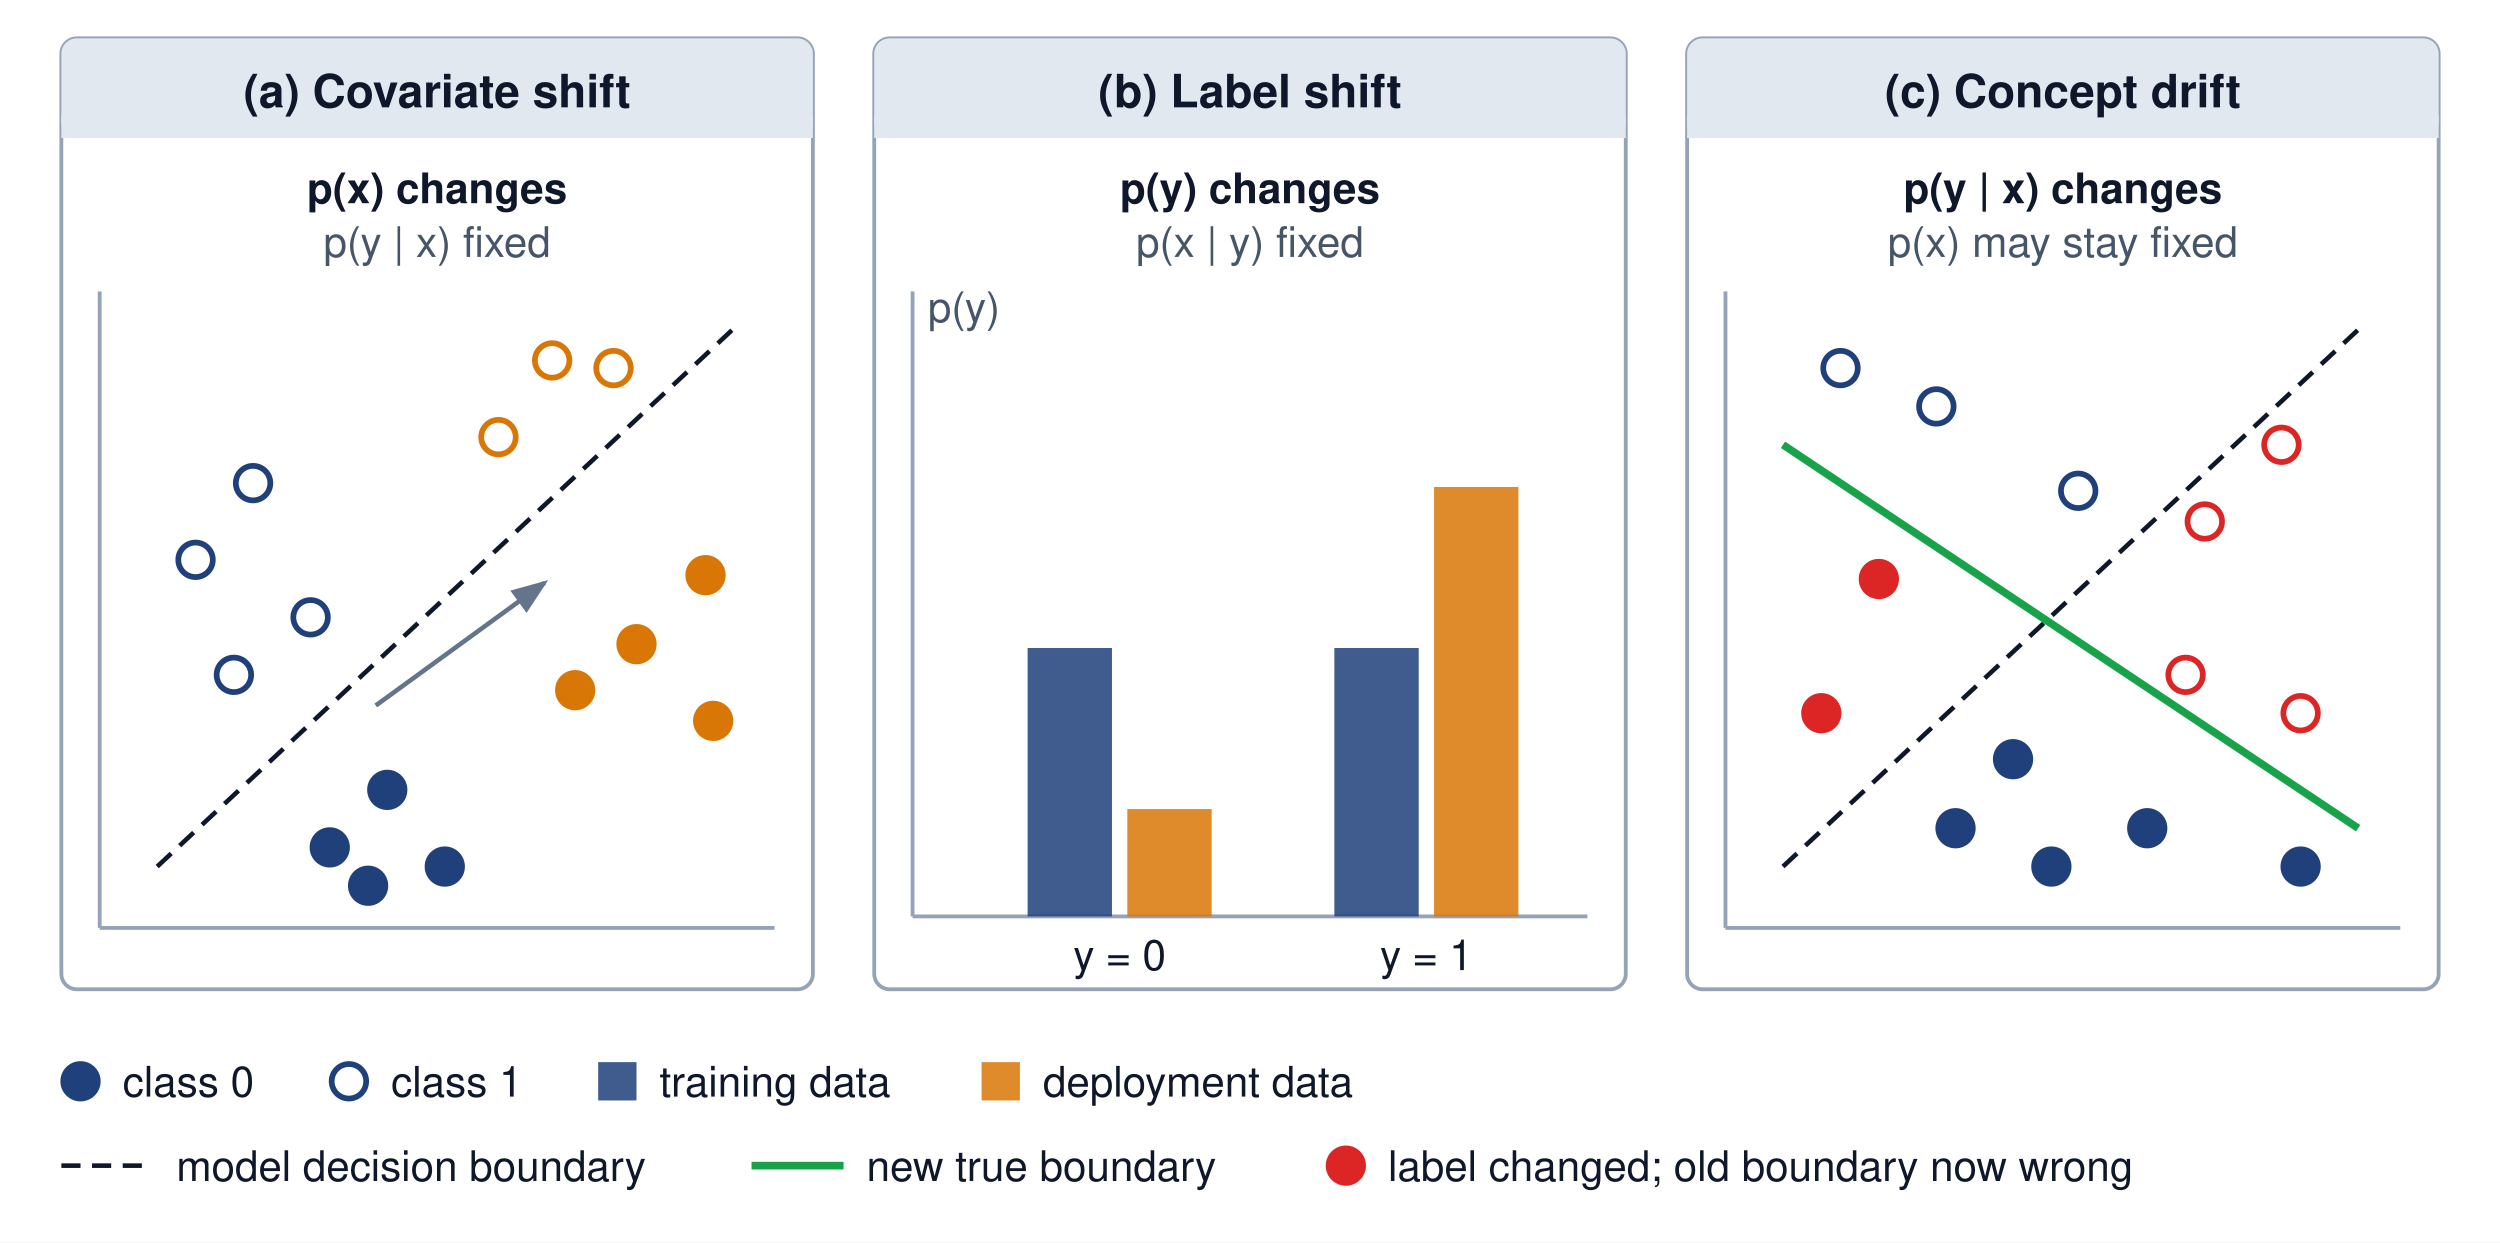
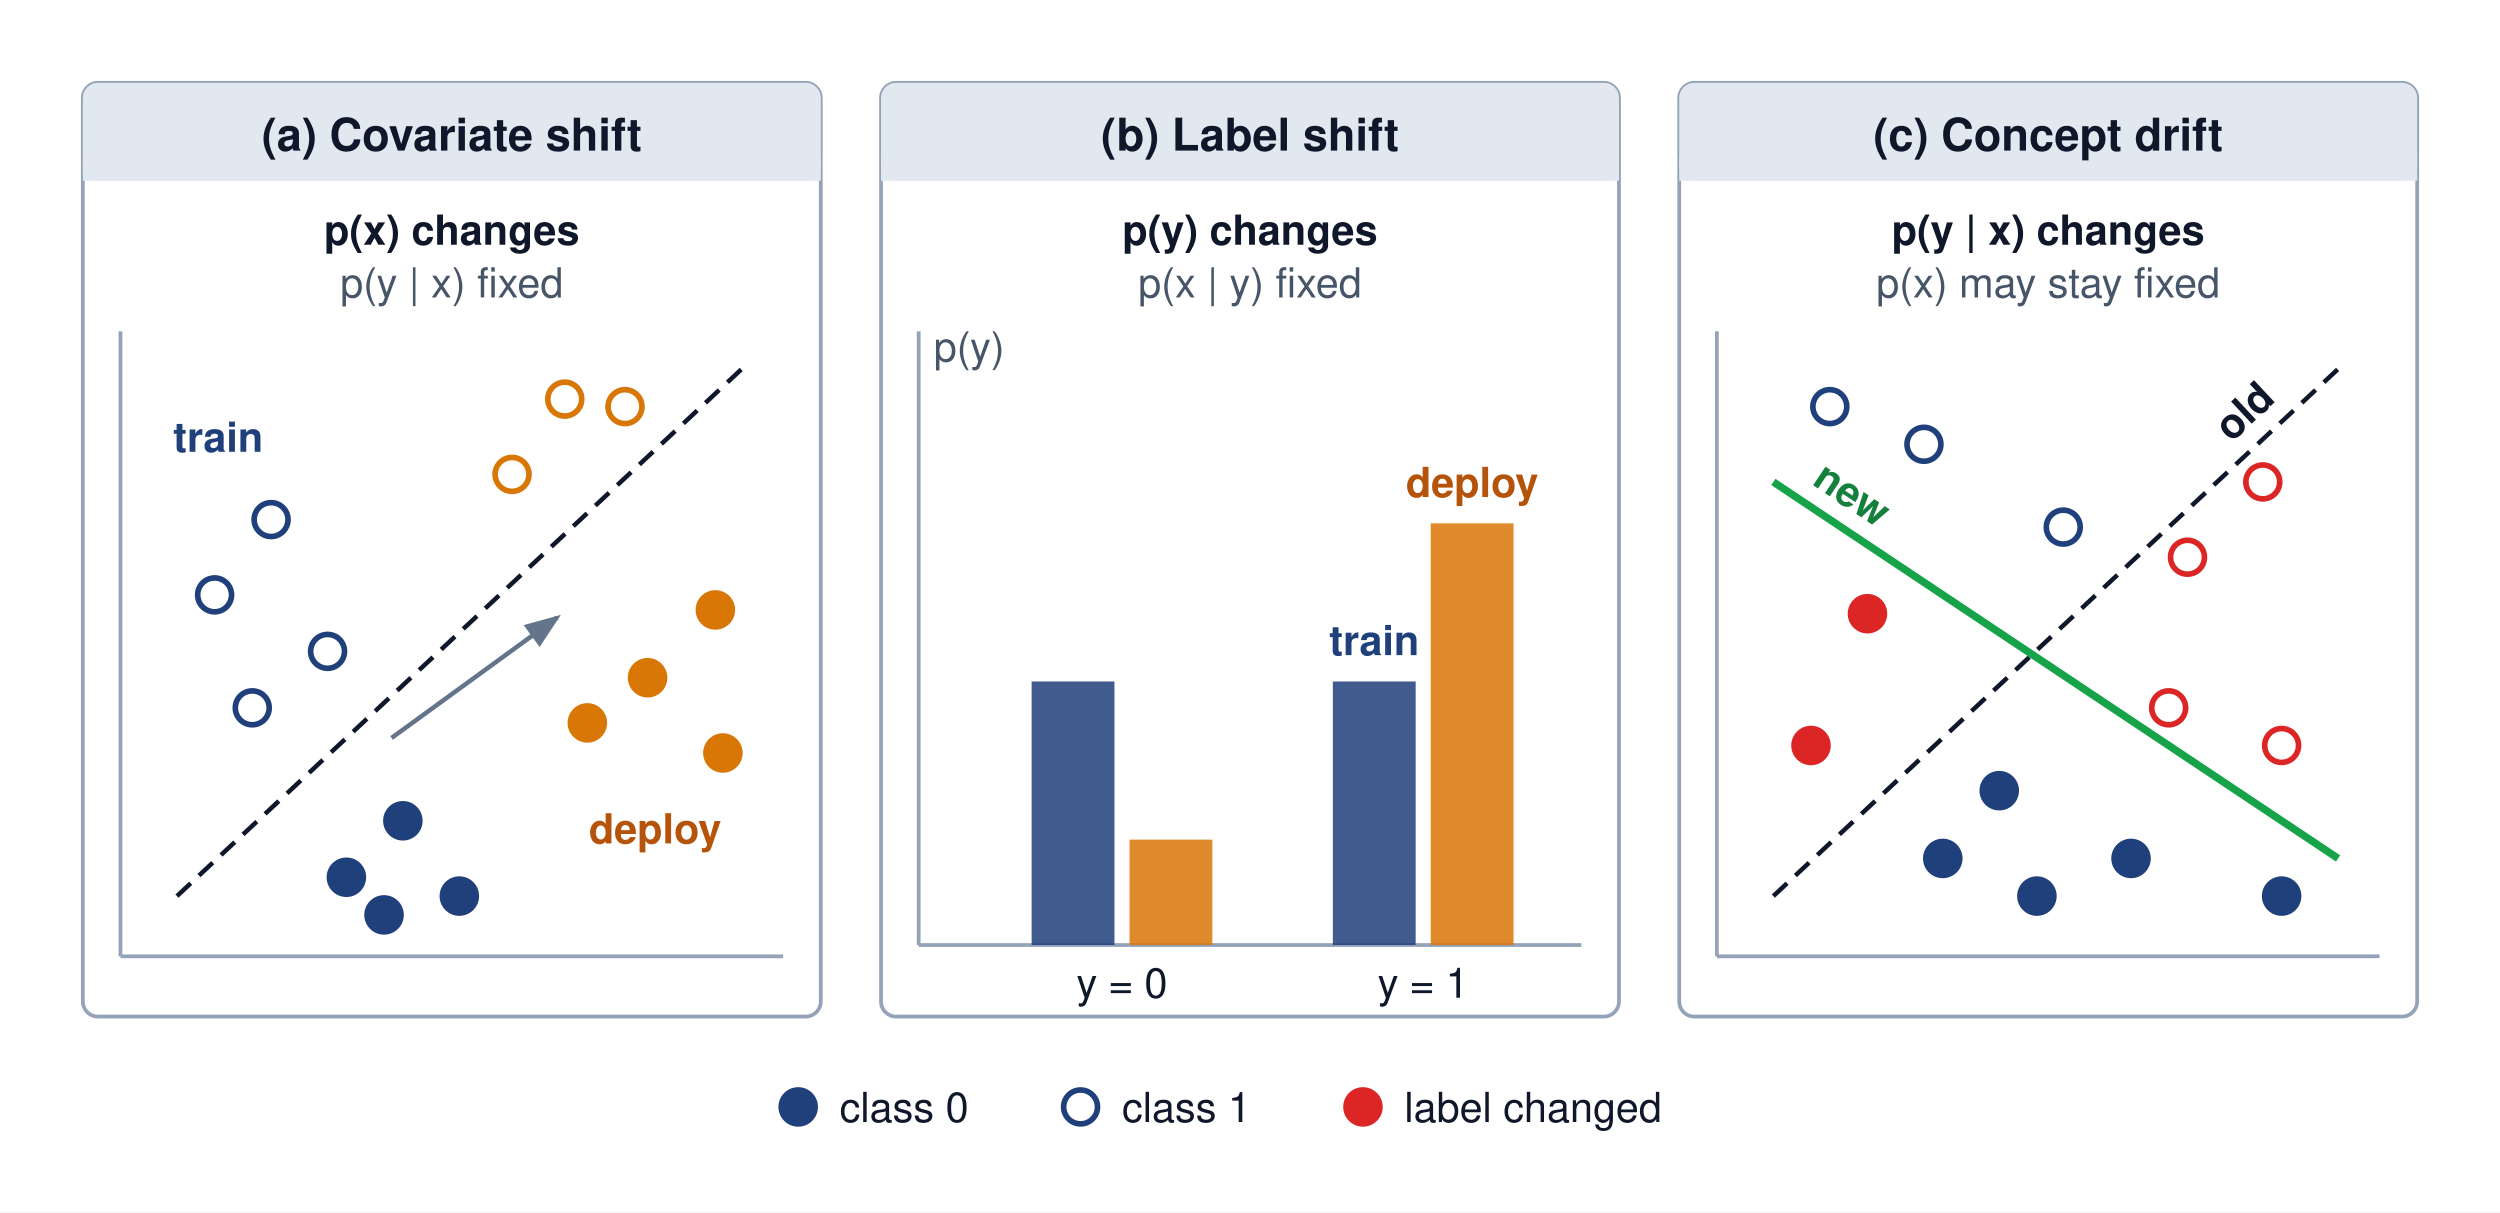
- <svg xmlns="http://www.w3.org/2000/svg" viewBox="0 0 652 324" font-family="Helvetica Neue, Helvetica, Arial, sans-serif">
-   <rect width="652" height="324" fill="#ffffff" />
+ <svg xmlns="http://www.w3.org/2000/svg" viewBox="-6 -12 664 322" font-family="Helvetica Neue, Helvetica, Arial, sans-serif">
+   <rect x="-6" y="-12" width="664" height="322" fill="#ffffff" />
  <defs>
    <marker id="arr-gray" markerWidth="8" markerHeight="6" refX="7" refY="3" orient="auto">
      <path d="M0,0 L8,3 L0,6 Z" fill="#64748b" />
    </marker>
  </defs>
  <rect x="16" y="10" width="196" height="248" rx="4" fill="#ffffff" stroke="#94a3b8" stroke-width="1" />
  <rect x="16" y="10" width="196" height="26" rx="4" fill="#e2e8f0" />
  <rect x="16" y="30" width="196" height="6" fill="#e2e8f0" />
  <text x="114.0" y="28" text-anchor="middle" font-size="12" font-weight="700" fill="#0f172a">(a) Covariate shift</text>
  <text x="114.0" y="53" text-anchor="middle" font-size="11" font-weight="700" fill="#0f172a">p(x) changes</text>
  <text x="114.0" y="67" text-anchor="middle" font-size="11" fill="#475569">p(y | x) fixed</text>
  <path d="M26,242 H202" fill="none" stroke="#94a3b8" stroke-width="1" />
  <path d="M26,242 V76" fill="none" stroke="#94a3b8" stroke-width="1" />
  <line x1="41" y1="226" x2="191" y2="86" stroke="#0f172a" stroke-width="1.2" stroke-dasharray="5,3" />
  <circle cx="51" cy="146" r="4.5" fill="#ffffff" stroke="#1F407A" stroke-width="1.5" />
  <circle cx="66" cy="126" r="4.5" fill="#ffffff" stroke="#1F407A" stroke-width="1.5" />
  <circle cx="81" cy="161" r="4.5" fill="#ffffff" stroke="#1F407A" stroke-width="1.5" />
  <circle cx="61" cy="176" r="4.5" fill="#ffffff" stroke="#1F407A" stroke-width="1.5" />
  <circle cx="86" cy="221" r="4.5" fill="#1F407A" stroke="#1F407A" stroke-width="1.5" />
  <circle cx="101" cy="206" r="4.5" fill="#1F407A" stroke="#1F407A" stroke-width="1.5" />
  <circle cx="116" cy="226" r="4.5" fill="#1F407A" stroke="#1F407A" stroke-width="1.5" />
  <circle cx="96" cy="231" r="4.5" fill="#1F407A" stroke="#1F407A" stroke-width="1.5" />
  <circle cx="144" cy="94" r="4.5" fill="#ffffff" stroke="#d97706" stroke-width="1.5" />
  <circle cx="160" cy="96" r="4.5" fill="#ffffff" stroke="#d97706" stroke-width="1.5" />
  <circle cx="130" cy="114" r="4.5" fill="#ffffff" stroke="#d97706" stroke-width="1.5" />
  <circle cx="166" cy="168" r="4.5" fill="#d97706" stroke="#d97706" stroke-width="1.5" />
  <circle cx="184" cy="150" r="4.5" fill="#d97706" stroke="#d97706" stroke-width="1.5" />
  <circle cx="150" cy="180" r="4.5" fill="#d97706" stroke="#d97706" stroke-width="1.5" />
  <circle cx="186" cy="188" r="4.5" fill="#d97706" stroke="#d97706" stroke-width="1.5" />
  <path d="M98,184 L142,152" fill="none" stroke="#64748b" stroke-width="1.2" marker-end="url(#arr-gray)" />
  <rect x="228" y="10" width="196" height="248" rx="4" fill="#ffffff" stroke="#94a3b8" stroke-width="1" />
  <rect x="228" y="10" width="196" height="26" rx="4" fill="#e2e8f0" />
  <rect x="228" y="30" width="196" height="6" fill="#e2e8f0" />
  <text x="326.0" y="28" text-anchor="middle" font-size="12" font-weight="700" fill="#0f172a">(b) Label shift</text>
  <text x="326.0" y="53" text-anchor="middle" font-size="11" font-weight="700" fill="#0f172a">p(y) changes</text>
  <text x="326.0" y="67" text-anchor="middle" font-size="11" fill="#475569">p(x | y) fixed</text>
  <path d="M238,239 H414" fill="none" stroke="#94a3b8" stroke-width="1" />
  <path d="M238,239 V76" fill="none" stroke="#94a3b8" stroke-width="1" />
  <rect x="268" y="169" width="22" height="70" rx="0" fill="#1F407A" fill-opacity="0.85" />
  <rect x="294" y="211" width="22" height="28" rx="0" fill="#d97706" fill-opacity="0.85" />
  <text x="292" y="253" text-anchor="middle" font-size="11" fill="#0f172a">y = 0</text>
  <rect x="348" y="169" width="22" height="70" rx="0" fill="#1F407A" fill-opacity="0.85" />
  <rect x="374" y="127" width="22" height="112" rx="0" fill="#d97706" fill-opacity="0.85" />
  <text x="372" y="253" text-anchor="middle" font-size="11" fill="#0f172a">y = 1</text>
  <text x="242" y="84" font-size="11" fill="#475569">p(y)</text>
  <rect x="440" y="10" width="196" height="248" rx="4" fill="#ffffff" stroke="#94a3b8" stroke-width="1" />
  <rect x="440" y="10" width="196" height="26" rx="4" fill="#e2e8f0" />
  <rect x="440" y="30" width="196" height="6" fill="#e2e8f0" />
  <text x="538.0" y="28" text-anchor="middle" font-size="12" font-weight="700" fill="#0f172a">(c) Concept drift</text>
  <text x="538.0" y="53" text-anchor="middle" font-size="11" font-weight="700" fill="#0f172a">p(y | x) changes</text>
  <text x="538.0" y="67" text-anchor="middle" font-size="11" fill="#475569">p(x) may stay fixed</text>
  <path d="M450,242 H626" fill="none" stroke="#94a3b8" stroke-width="1" />
  <path d="M450,242 V76" fill="none" stroke="#94a3b8" stroke-width="1" />
  <line x1="465" y1="226" x2="615" y2="86" stroke="#0f172a" stroke-width="1.2" stroke-dasharray="5,3" />
  <line x1="465" y1="116" x2="615" y2="216" stroke="#16a34a" stroke-width="2" />
  <circle cx="480" cy="96" r="4.5" fill="#ffffff" stroke="#1F407A" stroke-width="1.5" />
  <circle cx="505" cy="106" r="4.5" fill="#ffffff" stroke="#1F407A" stroke-width="1.5" />
  <circle cx="490" cy="151" r="4.5" fill="#dc2626" stroke="#dc2626" stroke-width="1.5" />
  <circle cx="475" cy="186" r="4.5" fill="#dc2626" stroke="#dc2626" stroke-width="1.5" />
  <circle cx="510" cy="216" r="4.5" fill="#1F407A" stroke="#1F407A" stroke-width="1.5" />
  <circle cx="535" cy="226" r="4.5" fill="#1F407A" stroke="#1F407A" stroke-width="1.5" />
  <circle cx="560" cy="216" r="4.5" fill="#1F407A" stroke="#1F407A" stroke-width="1.5" />
  <circle cx="600" cy="226" r="4.5" fill="#1F407A" stroke="#1F407A" stroke-width="1.5" />
  <circle cx="525" cy="198" r="4.5" fill="#1F407A" stroke="#1F407A" stroke-width="1.5" />
  <circle cx="542" cy="128" r="4.5" fill="#ffffff" stroke="#1F407A" stroke-width="1.5" />
  <circle cx="575" cy="136" r="4.5" fill="#ffffff" stroke="#dc2626" stroke-width="1.5" />
  <circle cx="595" cy="116" r="4.5" fill="#ffffff" stroke="#dc2626" stroke-width="1.5" />
  <circle cx="570" cy="176" r="4.5" fill="#ffffff" stroke="#dc2626" stroke-width="1.5" />
  <circle cx="600" cy="186" r="4.5" fill="#ffffff" stroke="#dc2626" stroke-width="1.5" />
-   <g transform="translate(-4,0)">
-     <circle cx="25" cy="282" r="4.5" fill="#1F407A" stroke="#1F407A" stroke-width="1.5" />
-     <text x="36" y="286" font-size="11" fill="#0f172a">class 0</text>
-     <circle cx="95" cy="282" r="4.5" fill="#ffffff" stroke="#1F407A" stroke-width="1.5" />
-     <text x="106" y="286" font-size="11" fill="#0f172a">class 1</text>
-     <rect x="160" y="277" width="10" height="10" rx="0" fill="#1F407A" fill-opacity="0.85" />
-     <text x="176" y="286" font-size="11" fill="#0f172a">training data</text>
-     <rect x="260" y="277" width="10" height="10" rx="0" fill="#d97706" fill-opacity="0.85" />
-     <text x="276" y="286" font-size="11" fill="#0f172a">deployment data</text>
-     <line x1="20" y1="304" x2="44" y2="304" stroke="#0f172a" stroke-width="1.2" stroke-dasharray="5,3" />
-     <text x="50" y="308" font-size="11" fill="#0f172a">model decision boundary</text>
-     <line x1="200" y1="304" x2="224" y2="304" stroke="#16a34a" stroke-width="2" />
-     <text x="230" y="308" font-size="11" fill="#0f172a">new true boundary</text>
-     <circle cx="355" cy="304" r="4.5" fill="#dc2626" stroke="#dc2626" stroke-width="1.5" />
-     <text x="366" y="308" font-size="11" fill="#0f172a">label changed; old boundary now wrong</text>
-   </g>
+   <text x="40" y="108" font-size="11" font-weight="700" fill="#1F407A">train</text>
+   <text x="168" y="212" text-anchor="middle" font-size="11" font-weight="700" fill="#b45309">deploy</text>
+   <text x="359" y="162" text-anchor="middle" font-size="11" font-weight="700" fill="#1F407A">train</text>
+   <text x="385" y="120" text-anchor="middle" font-size="11" font-weight="700" fill="#b45309">deploy</text>
+   <text transform="translate(475,116.5) rotate(33.69)" font-size="11" font-weight="700" fill="#15803d">new</text>
+   <text transform="translate(586.6,105.6) rotate(-43.03)" font-size="11" font-weight="700" fill="#0f172a">old</text>
+   <circle cx="206" cy="282" r="4.5" fill="#1F407A" stroke="#1F407A" stroke-width="1.5" />
+   <text x="217" y="286" font-size="11" fill="#0f172a">class 0</text>
+   <circle cx="281" cy="282" r="4.5" fill="#ffffff" stroke="#1F407A" stroke-width="1.5" />
+   <text x="292" y="286" font-size="11" fill="#0f172a">class 1</text>
+   <circle cx="356" cy="282" r="4.5" fill="#dc2626" stroke="#dc2626" stroke-width="1.5" />
+   <text x="367" y="286" font-size="11" fill="#0f172a">label changed</text>
</svg>
